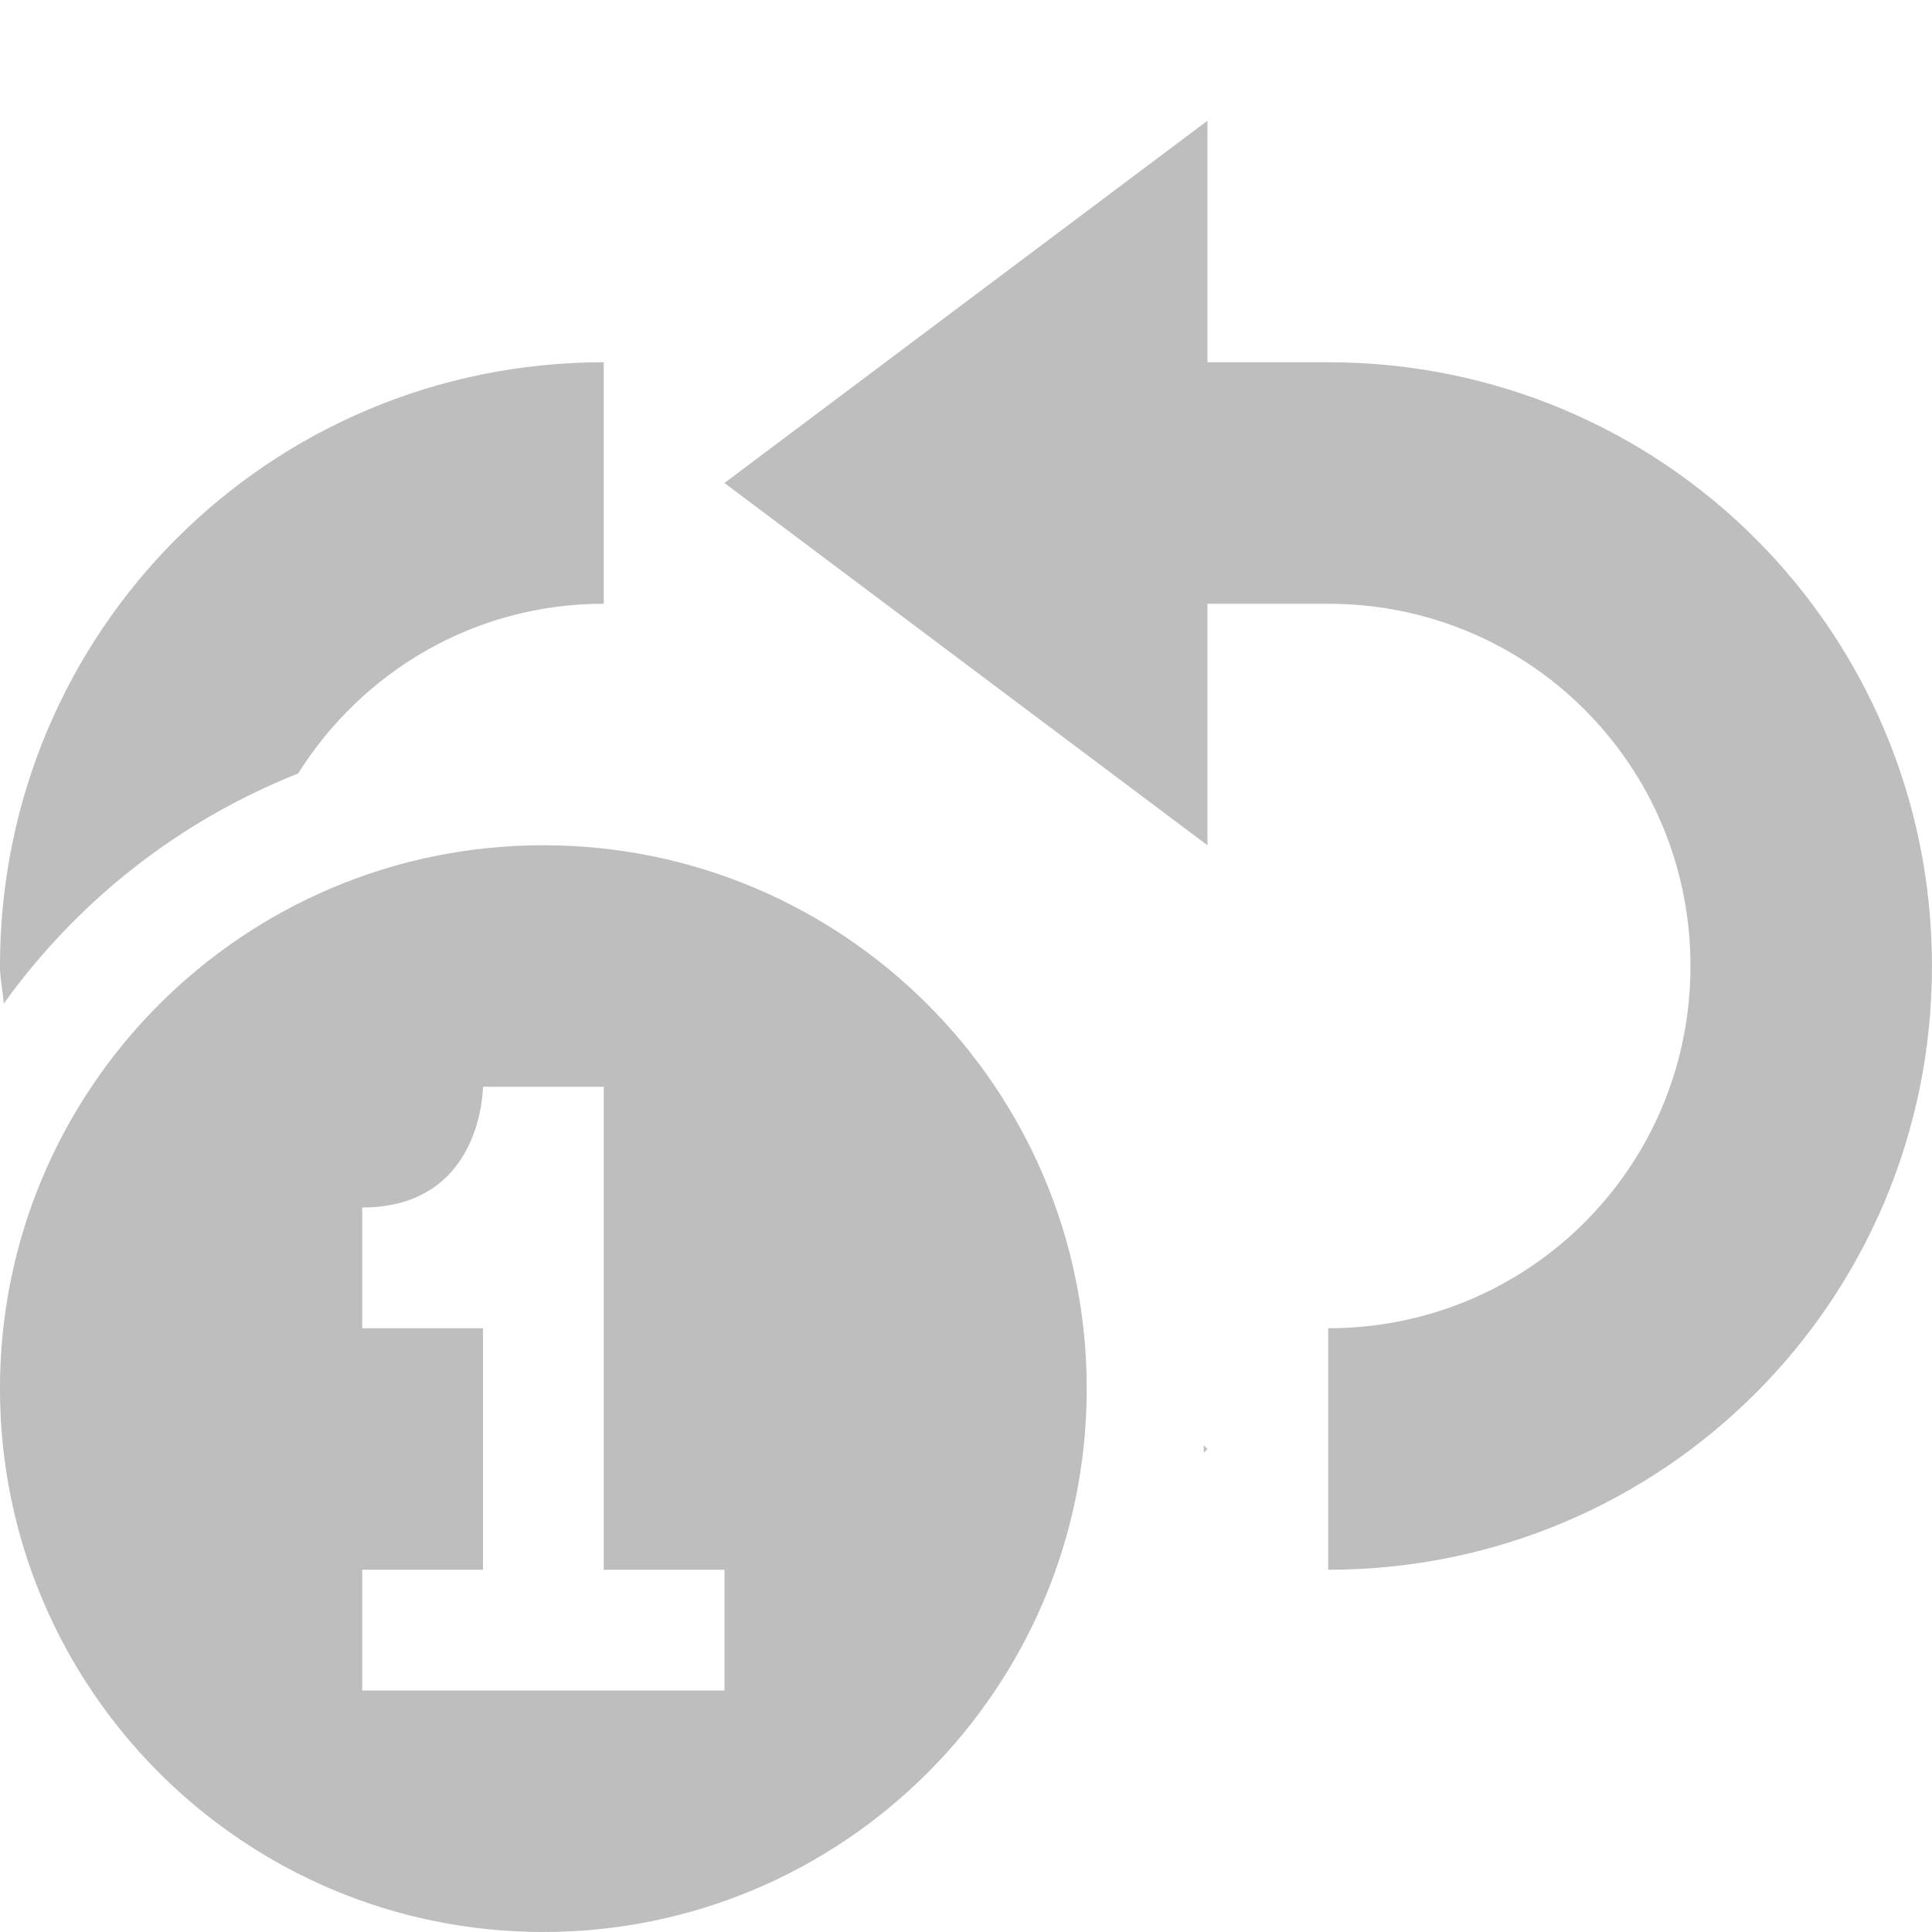
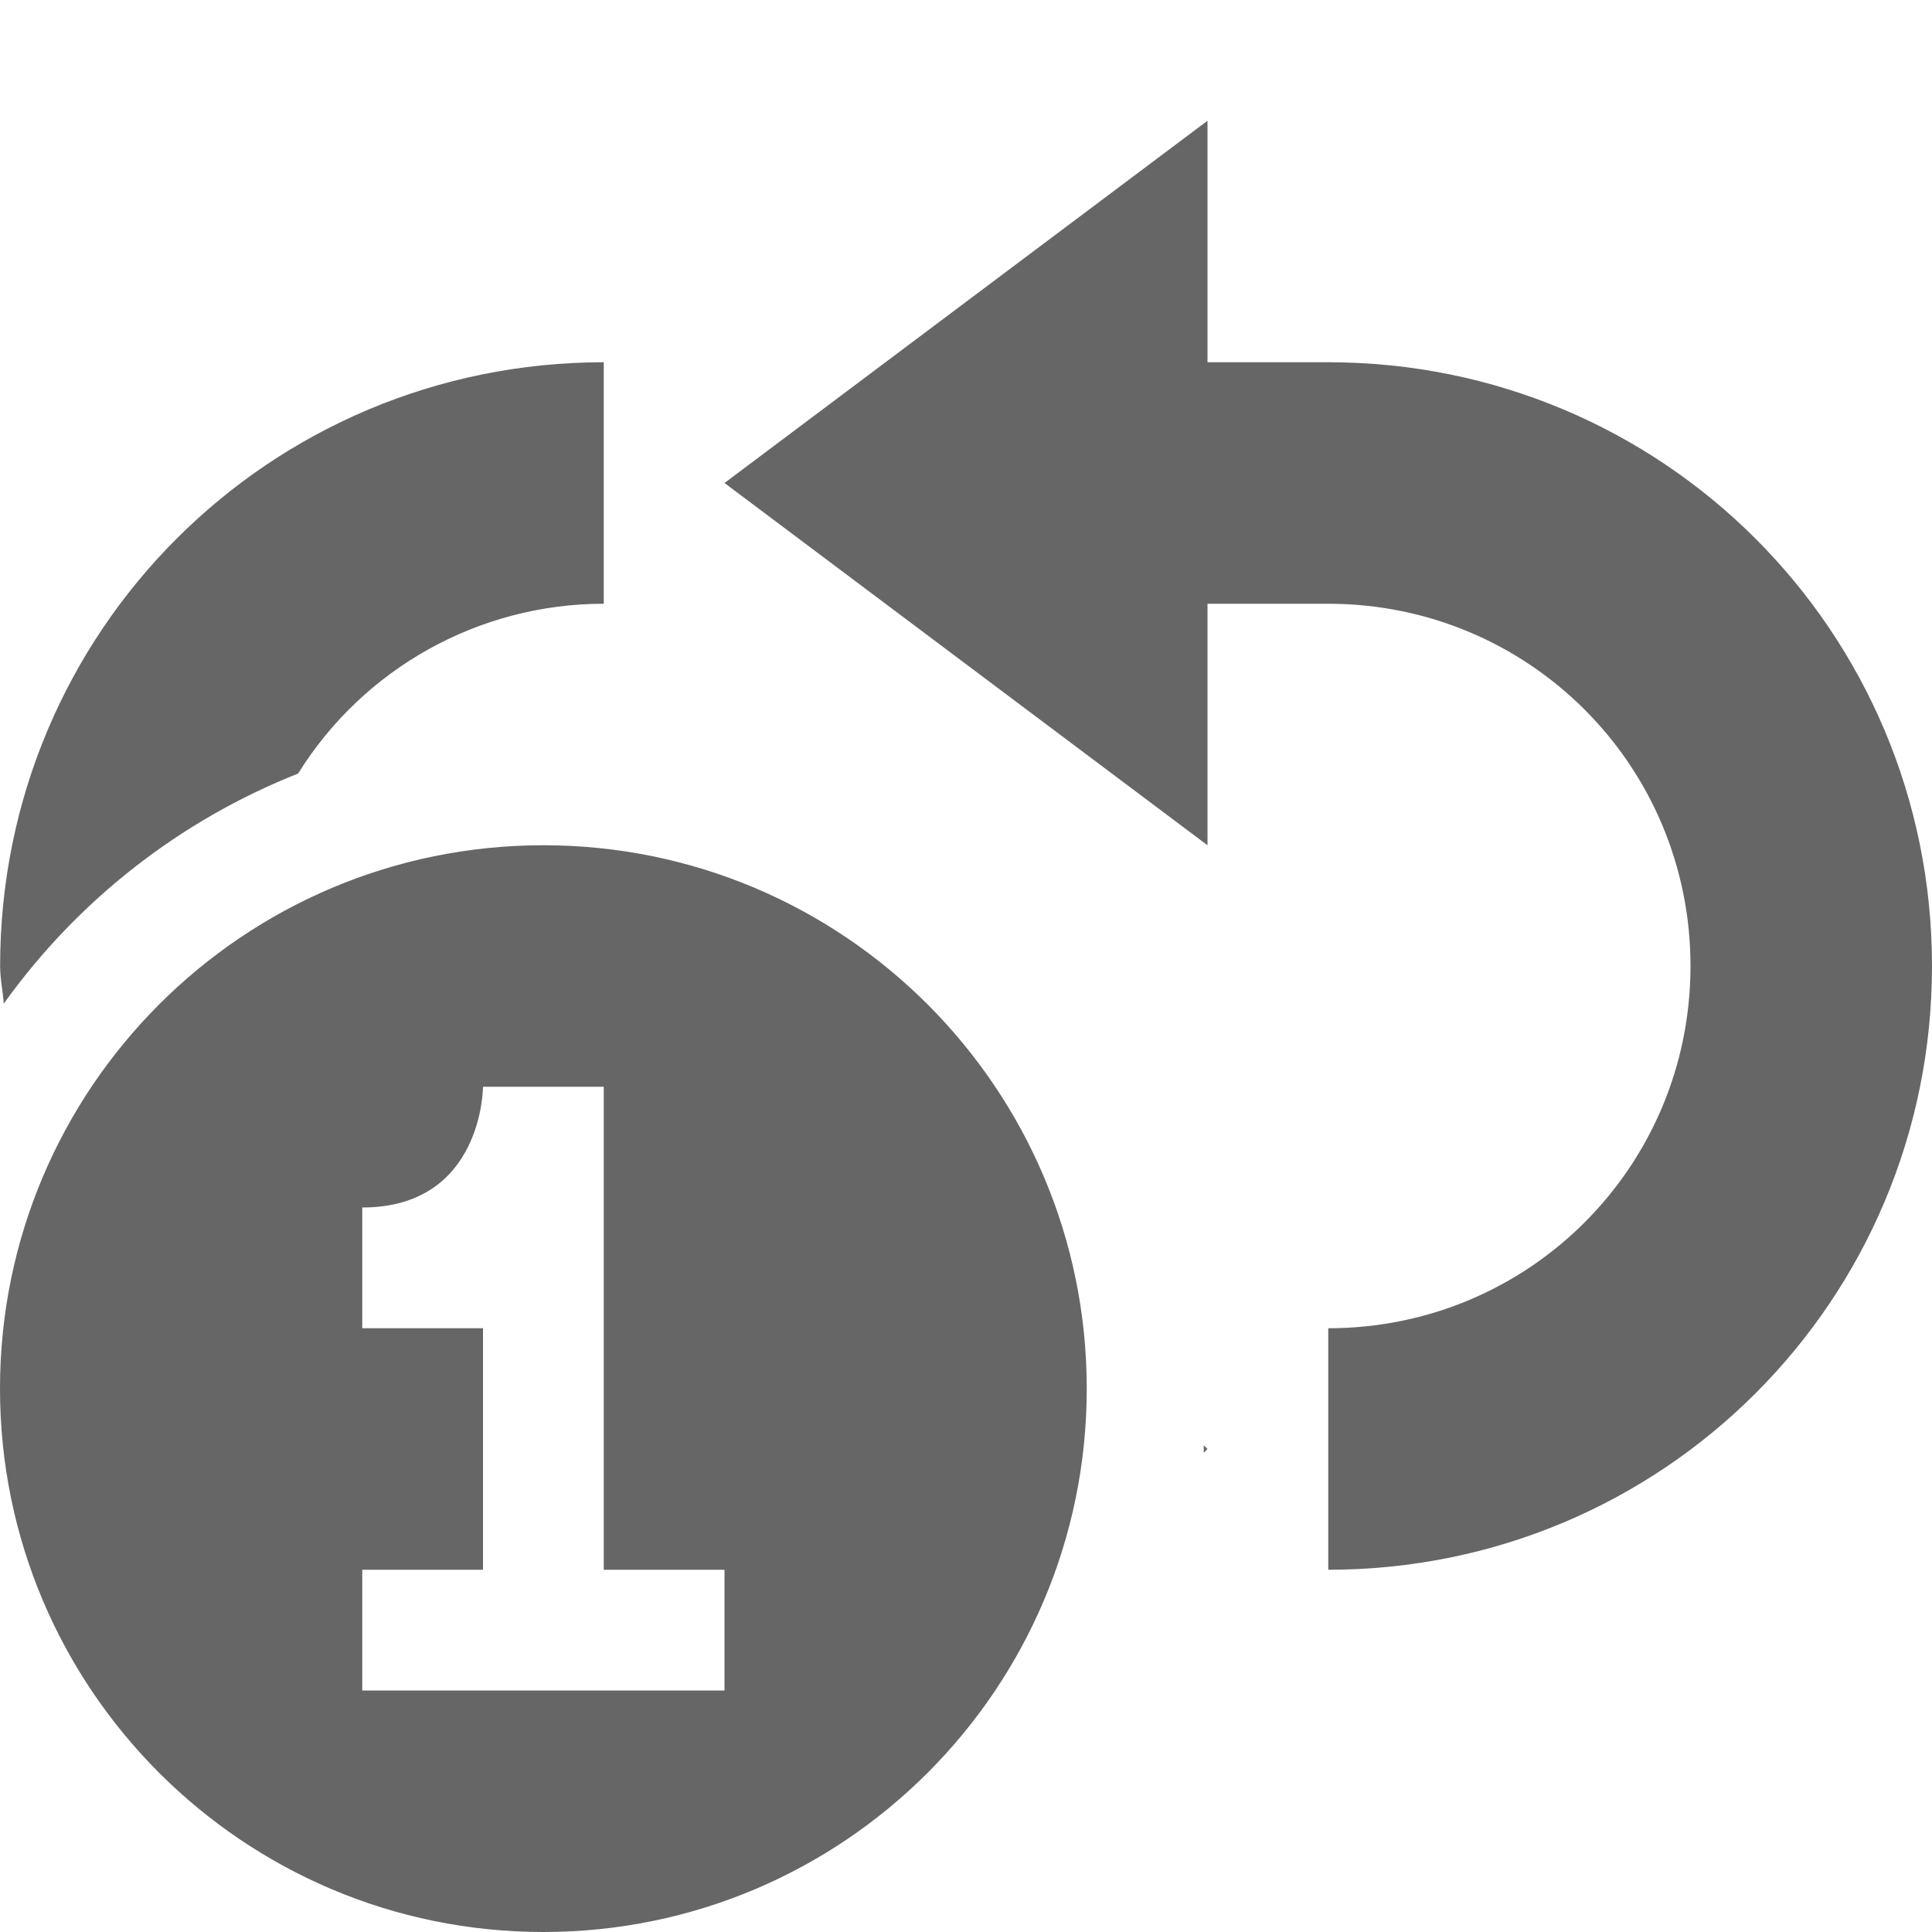
- <svg xmlns="http://www.w3.org/2000/svg" height="16" id="svg7384" version="1.1" width="16">
-   <defs id="defs7386">
-     <filter color-interpolation-filters="sRGB" id="filter7554">
-       <feBlend id="feBlend7556" in2="BackgroundImage" mode="darken" />
-     </filter>
-     <filter color-interpolation-filters="sRGB" id="filter7554-7">
-       <feBlend id="feBlend7556-6" in2="BackgroundImage" mode="darken" />
-     </filter>
-   </defs>
-   <g id="layer9" label="status" style="display:inline" transform="translate(-373.0002,482)">
-     <path d="m 383,-481 0,2 1,0 c 2.77,0 5,2.23 5,5 0,2.77 -2.23,5 -5,5 l 0,-2 c 1.662,0 3,-1.338 3,-3 0,-1.662 -1.338,-3 -3,-3 l -1,0 0,2 -4,-3 z m -5,2 0,2 c -1.073,0 -2.001,0.563 -2.531,1.406 -0.988,0.392 -1.827,1.055 -2.438,1.906 -0.007,-0.107 -0.031,-0.204 -0.031,-0.312 0,-2.77 2.23,-5 5,-5 z m -0.5,4 c -2.485,0 -4.5,2.015 -4.5,4.5 0,2.485 2.015,4.5 4.5,4.5 2.485,0 4.5,-2.015 4.5,-4.5 0,-2.485 -2.015,-4.5 -4.5,-4.5 z m -0.5,2 1,0 0,4 1,0 0,1 -3,0 0,-1 1,0 0,-2 -1,0 0,-1 c 1,0 1,-1 1,-1 z m 5.969,2.969 0.031,0.031 -0.031,0.031 c 0.002,-0.021 -0.002,-0.042 0,-0.062 z" id="path7397" style="color:#bebebe;fill:#bebebe;fill-opacity:1;fill-rule:nonzero;stroke:none;stroke-width:1;marker:none;visibility:visible;display:inline;overflow:visible;enable-background:accumulate" />
+ <svg xmlns="http://www.w3.org/2000/svg" height="16" width="16">
+   <g color="#bebebe" transform="translate(-313 131)">
+     <path d="M323-130v2h1c2.77 0 5 2.23 5 5s-2.23 5-5 5v-2c1.662 0 3-1.338 3-3s-1.338-3-3-3h-1v2l-4-3zm-5 2v2a2.98 2.98 0 0 0-2.531 1.406 5.483 5.483 0 0 0-2.438 1.906c-.007-.106-.03-.204-.03-.312 0-2.77 2.23-5 5-5zm-.5 4a4.5 4.5 0 1 0 0 9 4.5 4.5 0 0 0 0-9zm-.5 2h1v4h1v1h-3v-1h1v-2h-1v-1c1 0 1-1 1-1zm5.969 2.969L323-119l-.031.031c.002-.02-.002-.042 0-.062z" fill="#666" overflow="visible" style="marker:none" />
  </g>
-   <g id="layer10" style="display:inline" transform="translate(-373.0002,482)" />
-   <g id="layer13" style="display:inline" transform="translate(-373.0002,482)" />
-   <g id="layer14" transform="translate(-373.0002,482)" />
-   <g id="layer15" style="display:inline" transform="translate(-373.0002,482)" />
-   <g id="g71291" style="display:inline" transform="translate(-373.0002,482)" />
-   <g id="g4953" style="display:inline" transform="translate(-373.0002,482)" />
-   <g id="layer12" style="display:inline" transform="translate(-373.0002,482)" />
</svg>
